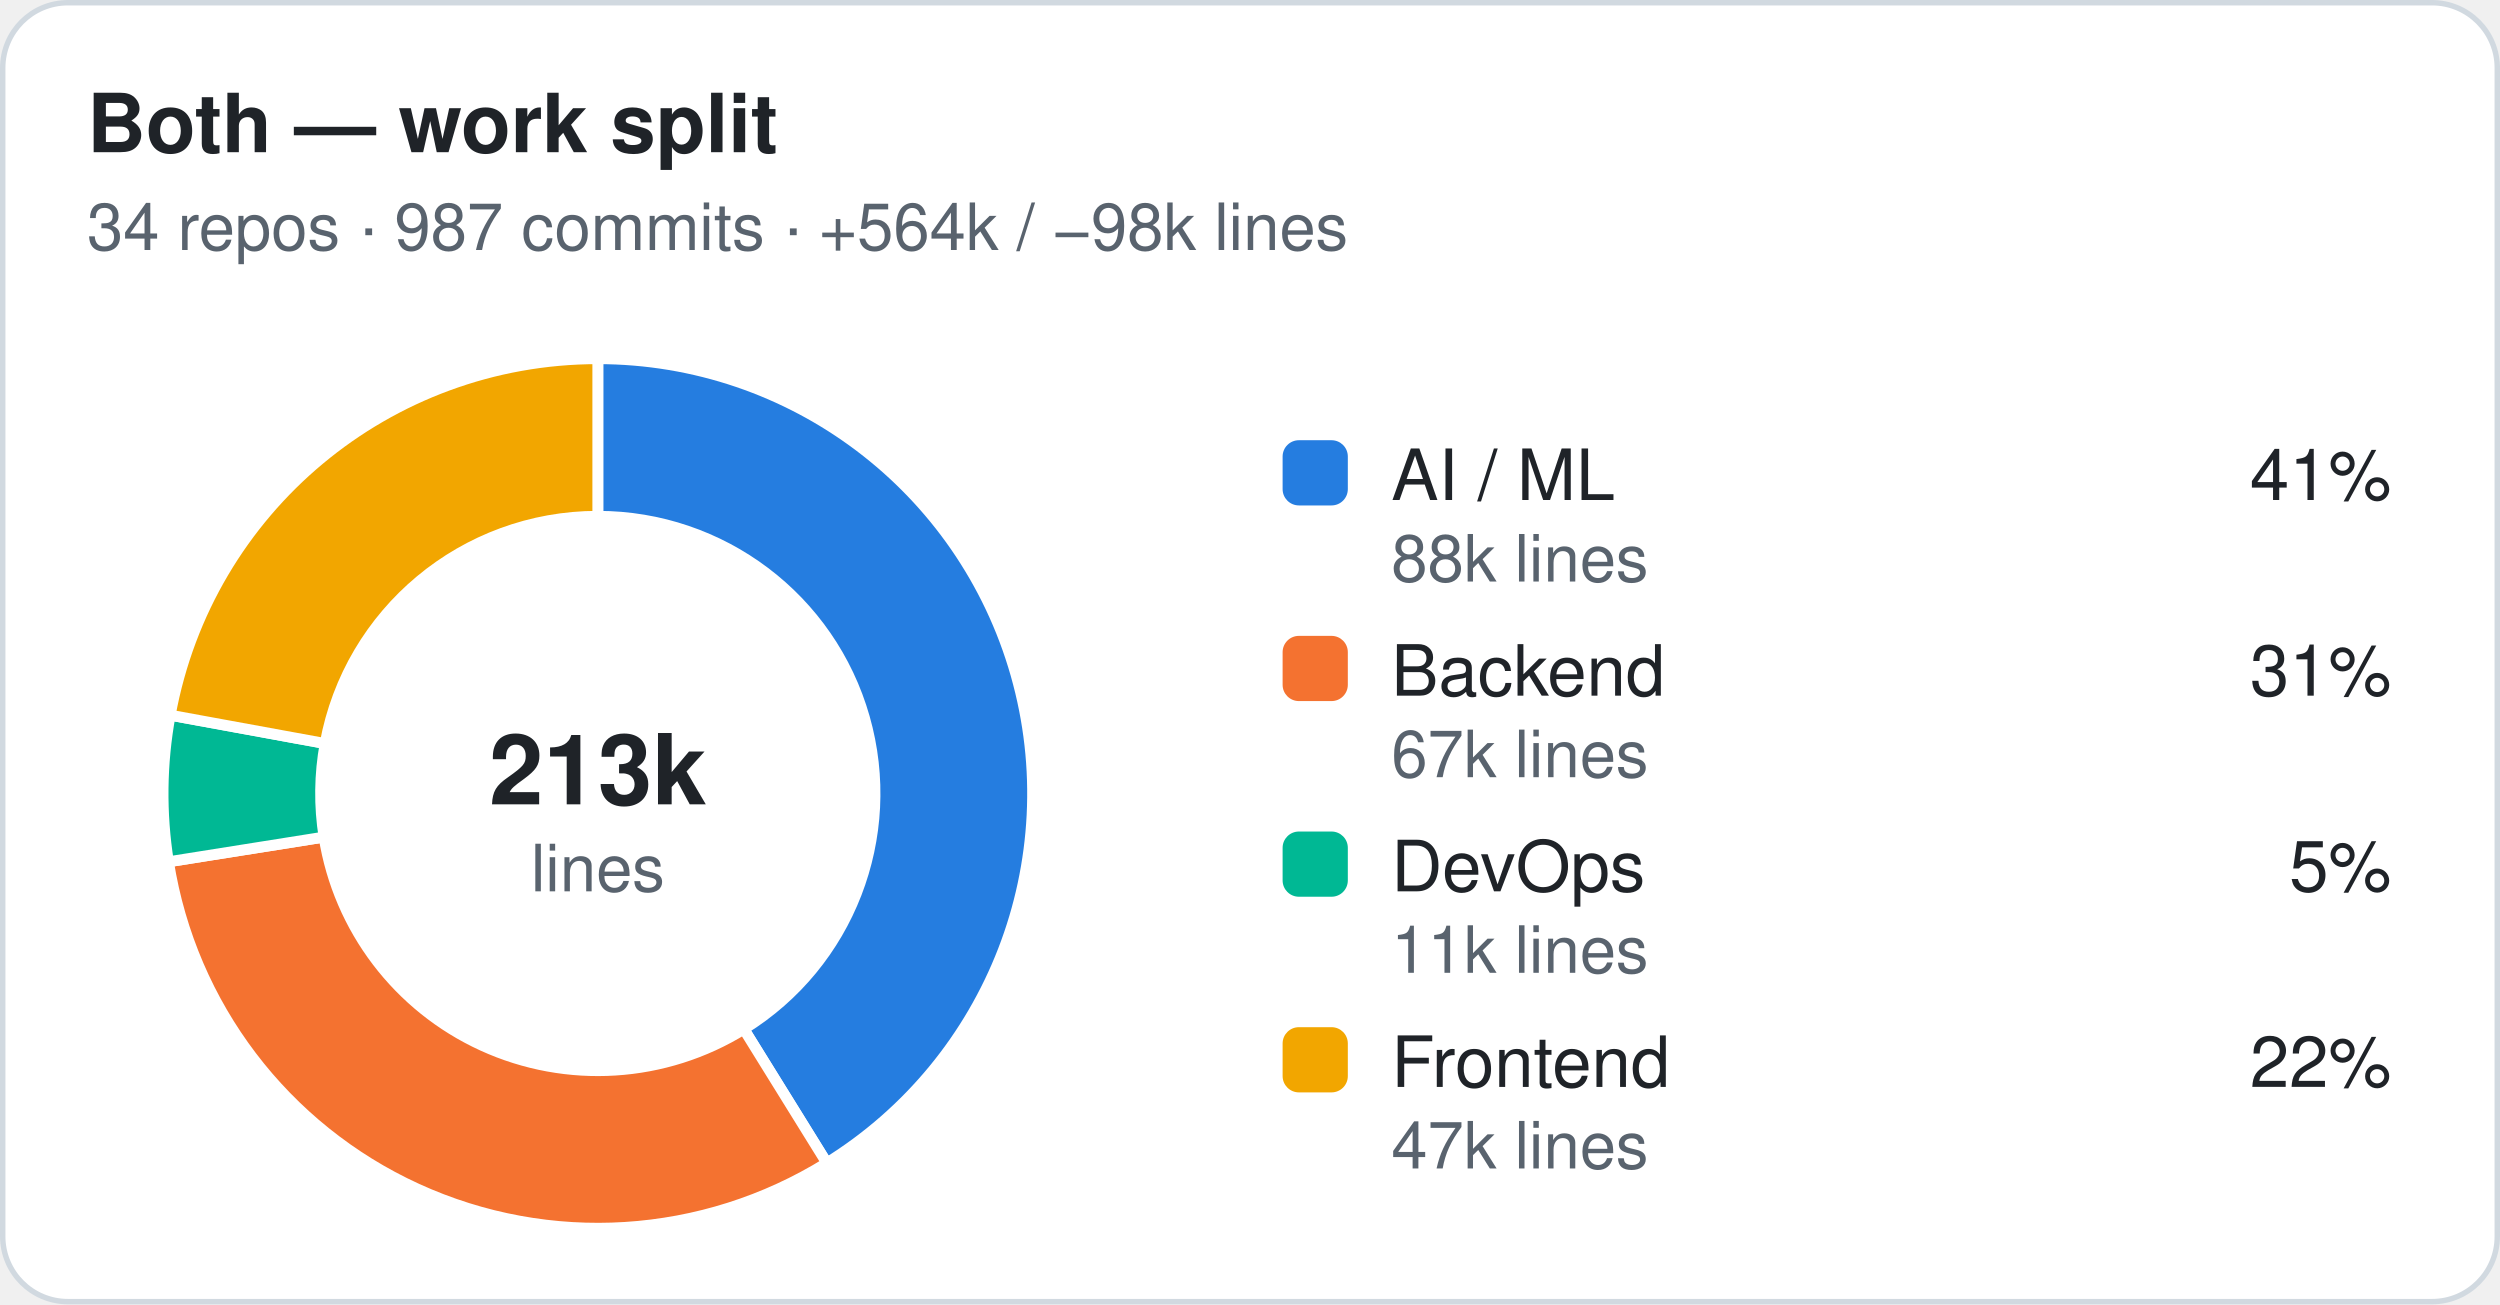
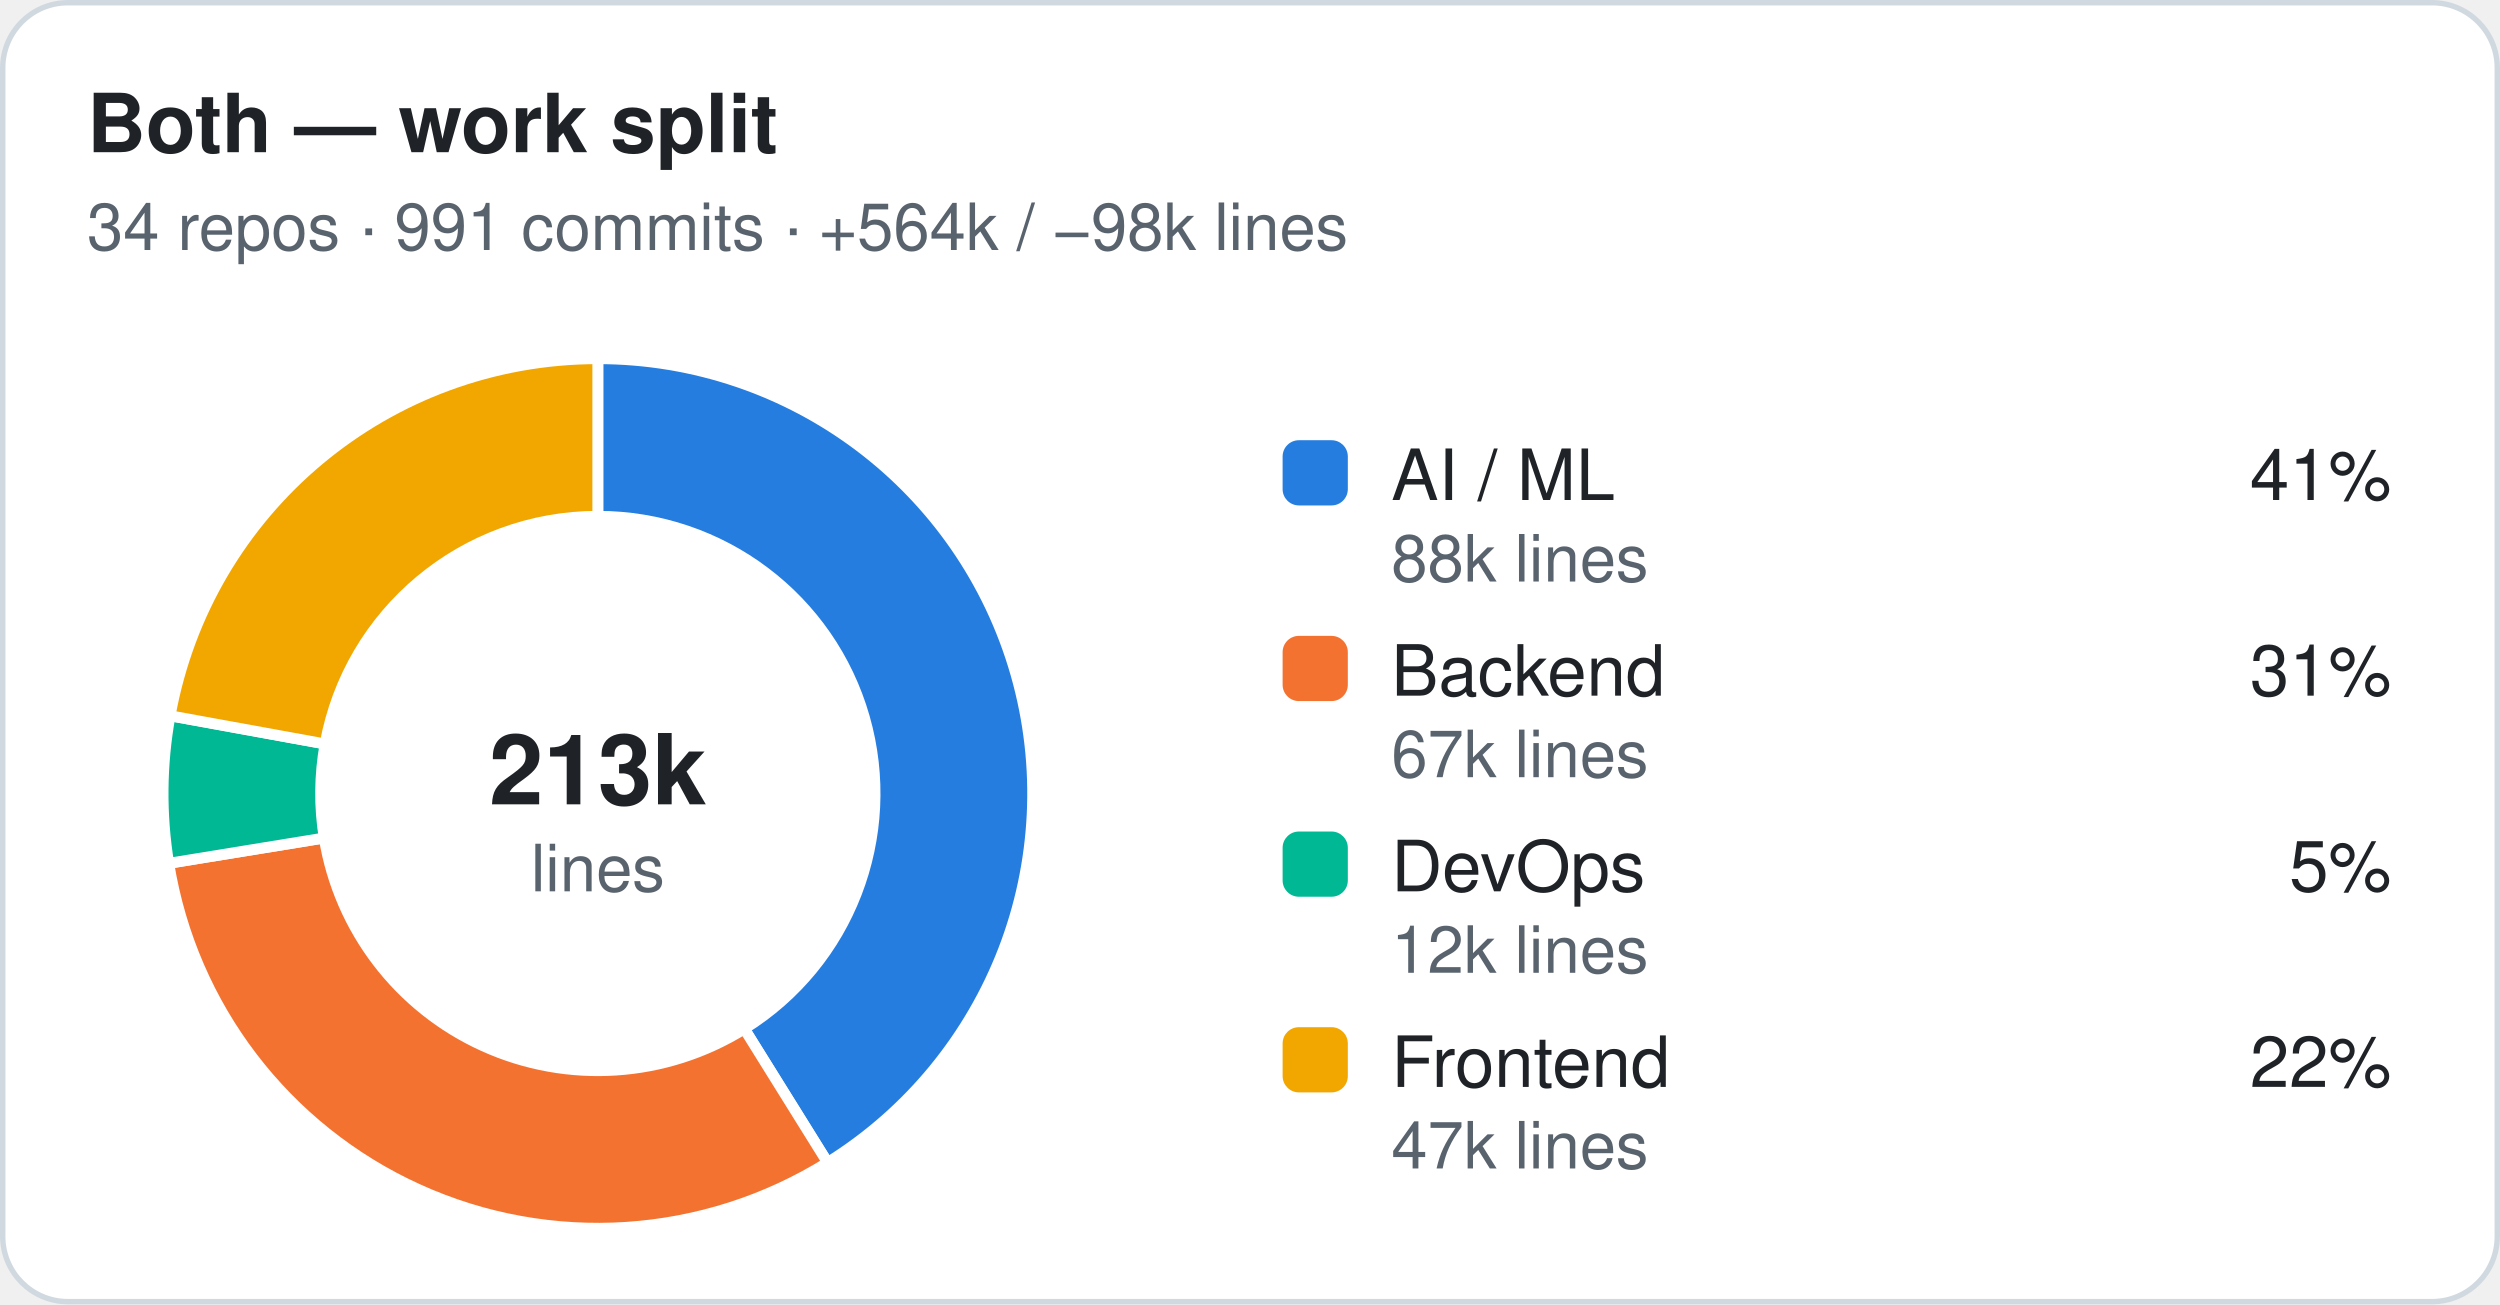
<svg xmlns="http://www.w3.org/2000/svg" width="460" height="240" viewBox="0 0 460 240" role="img" aria-label="Both — work split">
  <style>.t{font:600 15px -apple-system,Segoe UI,Helvetica,Arial,sans-serif;fill:#1f2328}.st,.lv,.ax{font:12px -apple-system,Segoe UI,Helvetica,Arial,sans-serif;fill:#59636e}.ln{font:500 13px -apple-system,Segoe UI,Helvetica,Arial,sans-serif;fill:#1f2328}.c{font:600 18px -apple-system,Segoe UI,Helvetica,Arial,sans-serif;fill:#1f2328}.grid{stroke:#eaeef2}.gap{stroke:#ffffff}.bg{fill:#ffffff;stroke:#d1d9e0}.s-ai{fill:#257de0}.s-backend{fill:#f47230}.s-devops{fill:#00b894}.s-frontend{fill:#f2a600}.s-other{fill:#9c9c9c}.k-professional{fill:#1f2328}.k-personal{fill:#8c959f}@media (prefers-color-scheme:dark){.t,.ln,.c{fill:#e6edf3}.st,.lv,.ax{fill:#9198a1}.grid{stroke:#212830}.gap{stroke:#151b23}.bg{fill:#151b23;stroke:#30363d}.s-ai{fill:#338ced}.s-backend{fill:#e76624}.s-devops{fill:#00a888}.s-frontend{fill:#d28e05}.s-other{fill:#6b6b6b}.k-professional{fill:#e6edf3}.k-personal{fill:#656c76}}</style>
  <rect class="bg" x="0.5" y="0.5" width="459" height="239" rx="12" />
  <text class="t" x="16" y="28">Both — work split</text>
-   <text class="st" x="16" y="46">34 repos · 987 commits · +564k / −98k lines</text>
-   <path class="s-ai gap" stroke-width="2" d="M110.00,66.00 A80,80 0 0 1 152.14,214.00 L136.86,189.35 A51,51 0 0 0 110.00,95.00 Z" />
-   <path class="s-backend gap" stroke-width="2" d="M152.14,214.00 A80,80 0 0 1 30.99,158.57 L59.63,154.02 A51,51 0 0 0 136.86,189.35 Z" />
-   <path class="s-devops gap" stroke-width="2" d="M30.99,158.57 A80,80 0 0 1 31.31,131.59 L59.83,136.81 A51,51 0 0 0 59.63,154.02 Z" />
-   <path class="s-frontend gap" stroke-width="2" d="M31.31,131.59 A80,80 0 0 1 110.00,66.00 L110.00,95.00 A51,51 0 0 0 59.83,136.81 Z" />
+   <text class="st" x="16" y="46">34 repos · 991 commits · +564k / −98k lines</text>
+   <path class="s-ai gap" stroke-width="2" d="M110.00,66.00 A80,80 0 0 1 152.28,213.92 L136.95,189.30 A51,51 0 0 0 110.00,95.00 Z" />
+   <path class="s-backend gap" stroke-width="2" d="M152.28,213.92 A80,80 0 0 1 31.04,158.85 L59.66,154.19 A51,51 0 0 0 136.95,189.30 Z" />
+   <path class="s-devops gap" stroke-width="2" d="M31.04,158.85 A80,80 0 0 1 31.29,131.70 L59.82,136.89 A51,51 0 0 0 59.66,154.19 Z" />
+   <path class="s-frontend gap" stroke-width="2" d="M31.29,131.70 A80,80 0 0 1 110.00,66.00 L110.00,95.00 A51,51 0 0 0 59.82,136.89 Z" />
  <text class="c" x="110" y="148" text-anchor="middle">213k</text>
  <text class="st" x="110" y="164" text-anchor="middle">lines</text>
  <rect class="s-ai" x="236" y="81" width="12" height="12" rx="3" />
  <text class="ln" x="256" y="92">AI / ML</text>
  <text class="ln" x="440" y="92" text-anchor="end">41%</text>
  <text class="lv" x="256" y="107">88k lines</text>
  <rect class="s-backend" x="236" y="117" width="12" height="12" rx="3" />
  <text class="ln" x="256" y="128">Backend</text>
  <text class="ln" x="440" y="128" text-anchor="end">31%</text>
  <text class="lv" x="256" y="143">67k lines</text>
  <rect class="s-devops" x="236" y="153" width="12" height="12" rx="3" />
  <text class="ln" x="256" y="164">DevOps</text>
  <text class="ln" x="440" y="164" text-anchor="end">5%</text>
-   <text class="lv" x="256" y="179">11k lines</text>
+   <text class="lv" x="256" y="179">12k lines</text>
  <rect class="s-frontend" x="236" y="189" width="12" height="12" rx="3" />
  <text class="ln" x="256" y="200">Frontend</text>
  <text class="ln" x="440" y="200" text-anchor="end">22%</text>
  <text class="lv" x="256" y="215">47k lines</text>
</svg>
